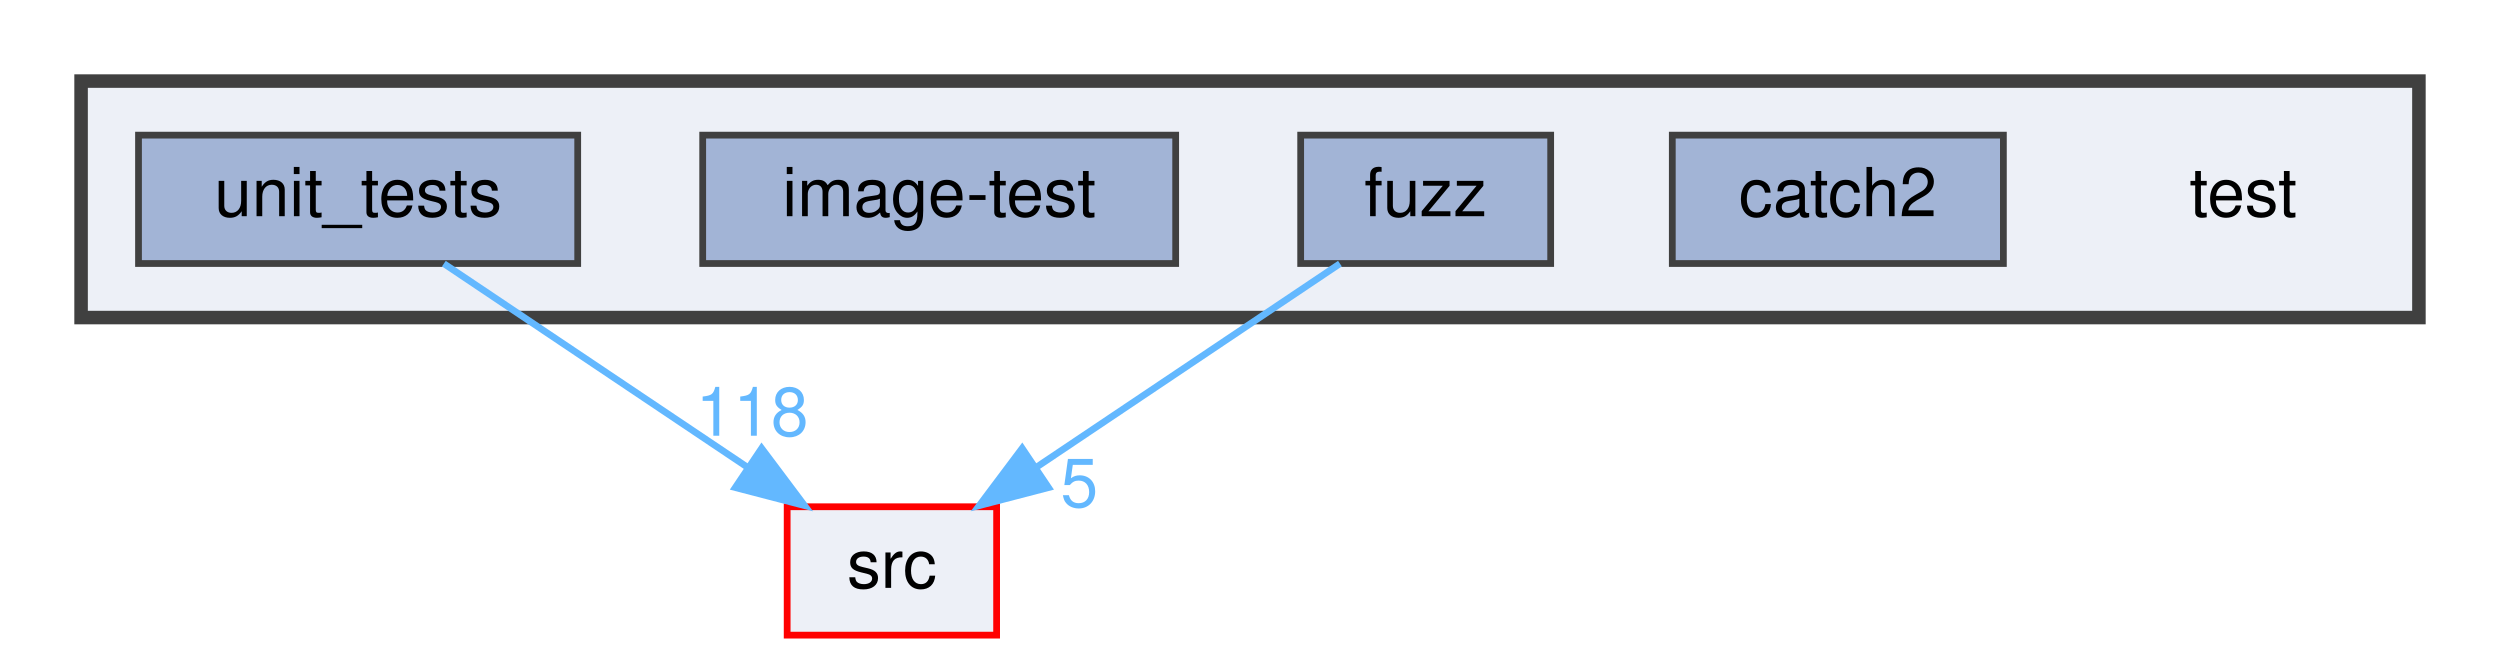
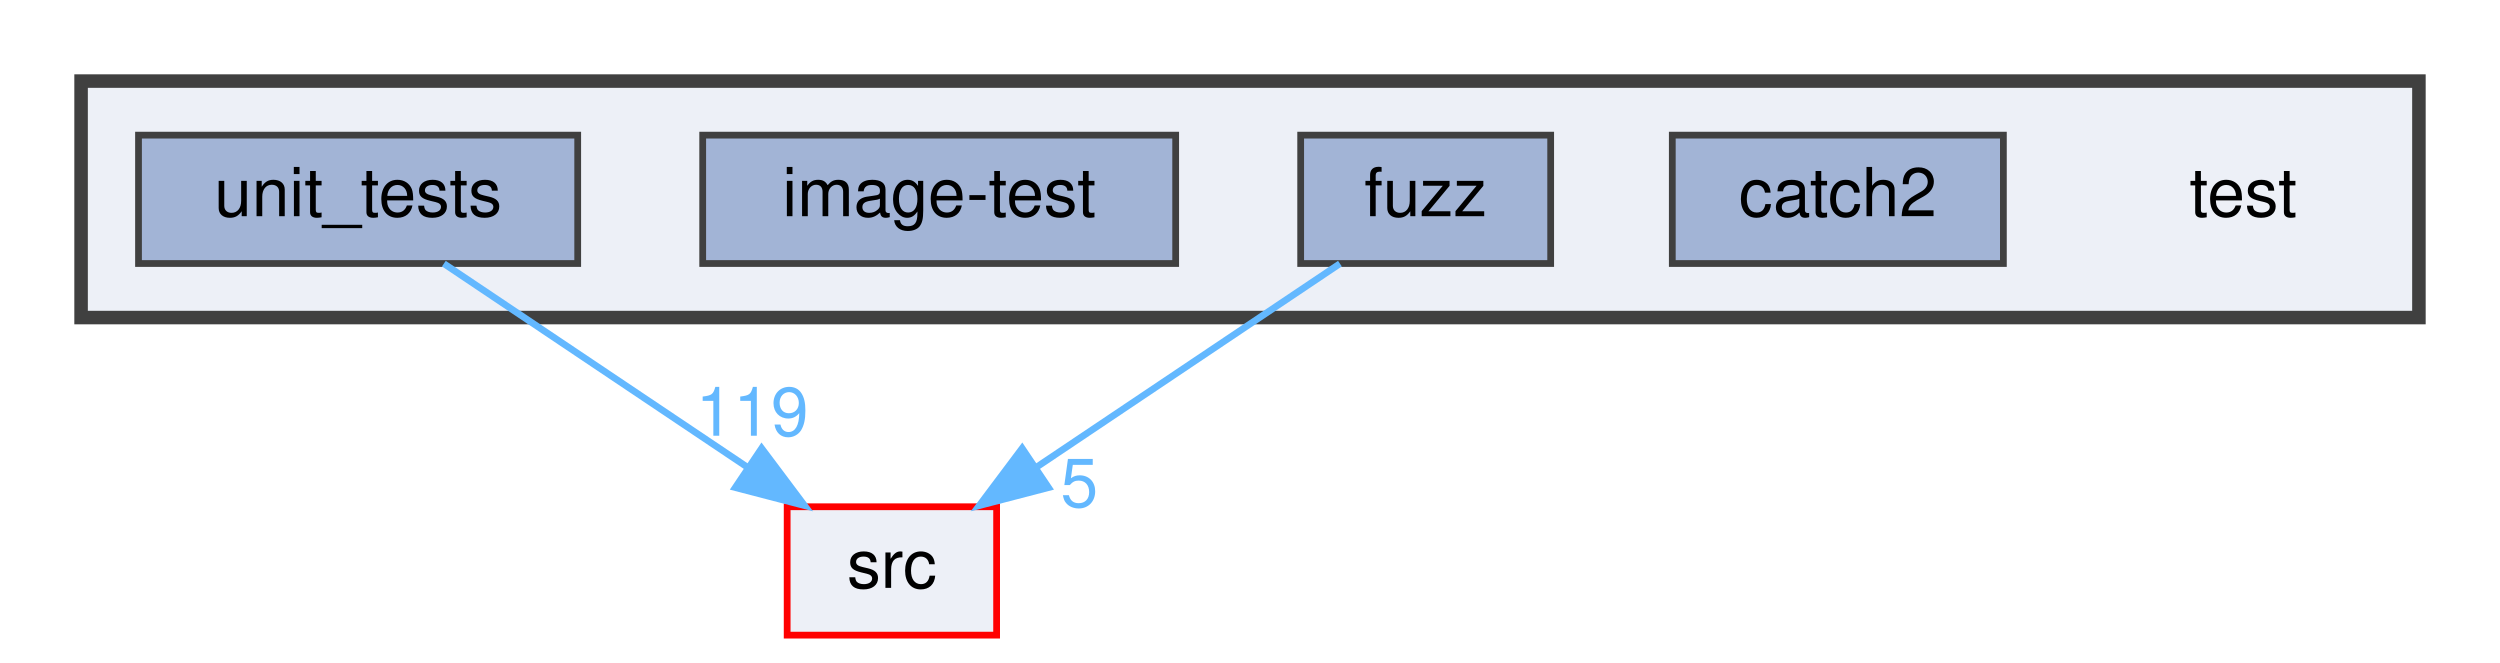
<svg xmlns="http://www.w3.org/2000/svg" xmlns:xlink="http://www.w3.org/1999/xlink" width="370pt" height="98pt" viewBox="0.00 0.00 370.00 98.00">
  <g id="graph0" class="graph" transform="scale(1 1) rotate(0) translate(4 94)">
    <g id="clust1" class="cluster">
      <g id="a_clust1">
        <a xlink:href="dir_13e138d54eb8818da29c3992edef070a.html" target="_top">
          <polygon fill="#edf0f7" stroke="#404040" stroke-width="2" points="8,-47 8,-82 354,-82 354,-47 8,-47" />
        </a>
      </g>
    </g>
    <g id="node1" class="node">
      <text text-anchor="middle" x="328" y="-62" font-family="Helvetica,sans-Serif" font-size="10.00">test</text>
    </g>
    <g id="node2" class="node">
      <g id="a_node2">
        <a xlink:href="dir_7f807d395e165d90d03031fc8cc69280.html" target="_top" xlink:title="catch2">
          <polygon fill="#a2b4d6" stroke="#404040" points="292.5,-74 243.5,-74 243.5,-55 292.5,-55 292.5,-74" />
          <text text-anchor="middle" x="268" y="-62" font-family="Helvetica,sans-Serif" font-size="10.00">catch2</text>
        </a>
      </g>
    </g>
    <g id="node3" class="node">
      <g id="a_node3">
        <a xlink:href="dir_deb7b2057987728b2d8de385a2a2e011.html" target="_top" xlink:title="fuzz">
          <polygon fill="#a2b4d6" stroke="#404040" points="225.5,-74 188.5,-74 188.5,-55 225.5,-55 225.5,-74" />
          <text text-anchor="middle" x="207" y="-62" font-family="Helvetica,sans-Serif" font-size="10.00">fuzz</text>
        </a>
      </g>
    </g>
    <g id="node6" class="node">
      <g id="a_node6">
        <a xlink:href="dir_68267d1309a1af8e8297ef4c3efbcdba.html" target="_top" xlink:title="src">
          <polygon fill="#edf0f7" stroke="red" points="143.5,-19 112.5,-19 112.5,0 143.5,0 143.5,-19" />
          <text text-anchor="middle" x="128" y="-7" font-family="Helvetica,sans-Serif" font-size="10.00">src</text>
        </a>
      </g>
    </g>
    <g id="edge1" class="edge">
      <path fill="none" stroke="#63b8ff" d="M194.31,-54.98C182.17,-46.84 163.64,-34.41 149.25,-24.76" />
      <polygon fill="#63b8ff" stroke="#63b8ff" points="151.18,-21.84 140.92,-19.17 147.28,-27.65 151.18,-21.84" />
      <g id="a_edge1-headlabel">
        <a xlink:href="dir_000013_000027.html" target="_top" xlink:title="5">
          <text text-anchor="middle" x="155.74" y="-18.98" font-family="Helvetica,sans-Serif" font-size="10.00" fill="#63b8ff">5</text>
        </a>
      </g>
    </g>
    <g id="node4" class="node">
      <g id="a_node4">
        <a xlink:href="dir_cda96f735b2af45a8cd29f29a5bc8704.html" target="_top" xlink:title="image-test">
          <polygon fill="#a2b4d6" stroke="#404040" points="170,-74 100,-74 100,-55 170,-55 170,-74" />
          <text text-anchor="middle" x="135" y="-62" font-family="Helvetica,sans-Serif" font-size="10.00">image-test</text>
        </a>
      </g>
    </g>
    <g id="node5" class="node">
      <g id="a_node5">
        <a xlink:href="dir_659156346187756fb467673d9eaafd3f.html" target="_top" xlink:title="unit_tests">
          <polygon fill="#a2b4d6" stroke="#404040" points="81.5,-74 16.5,-74 16.5,-55 81.5,-55 81.5,-74" />
          <text text-anchor="middle" x="49" y="-62" font-family="Helvetica,sans-Serif" font-size="10.00">unit_tests</text>
        </a>
      </g>
    </g>
    <g id="edge2" class="edge">
      <path fill="none" stroke="#63b8ff" d="M61.69,-54.98C73.83,-46.84 92.36,-34.41 106.75,-24.76" />
      <polygon fill="#63b8ff" stroke="#63b8ff" points="108.72,-27.65 115.08,-19.17 104.82,-21.84 108.72,-27.65" />
      <g id="a_edge2-headlabel">
-         <a xlink:href="dir_000031_000027.html" target="_top" xlink:title="118">
-           <text text-anchor="middle" x="107.32" y="-29.51" font-family="Helvetica,sans-Serif" font-size="10.00" fill="#63b8ff">118</text>
+         <a xlink:href="dir_000031_000027.html" target="_top" xlink:title="119">
+           <text text-anchor="middle" x="107.32" y="-29.51" font-family="Helvetica,sans-Serif" font-size="10.00" fill="#63b8ff">119</text>
        </a>
      </g>
    </g>
  </g>
</svg>
